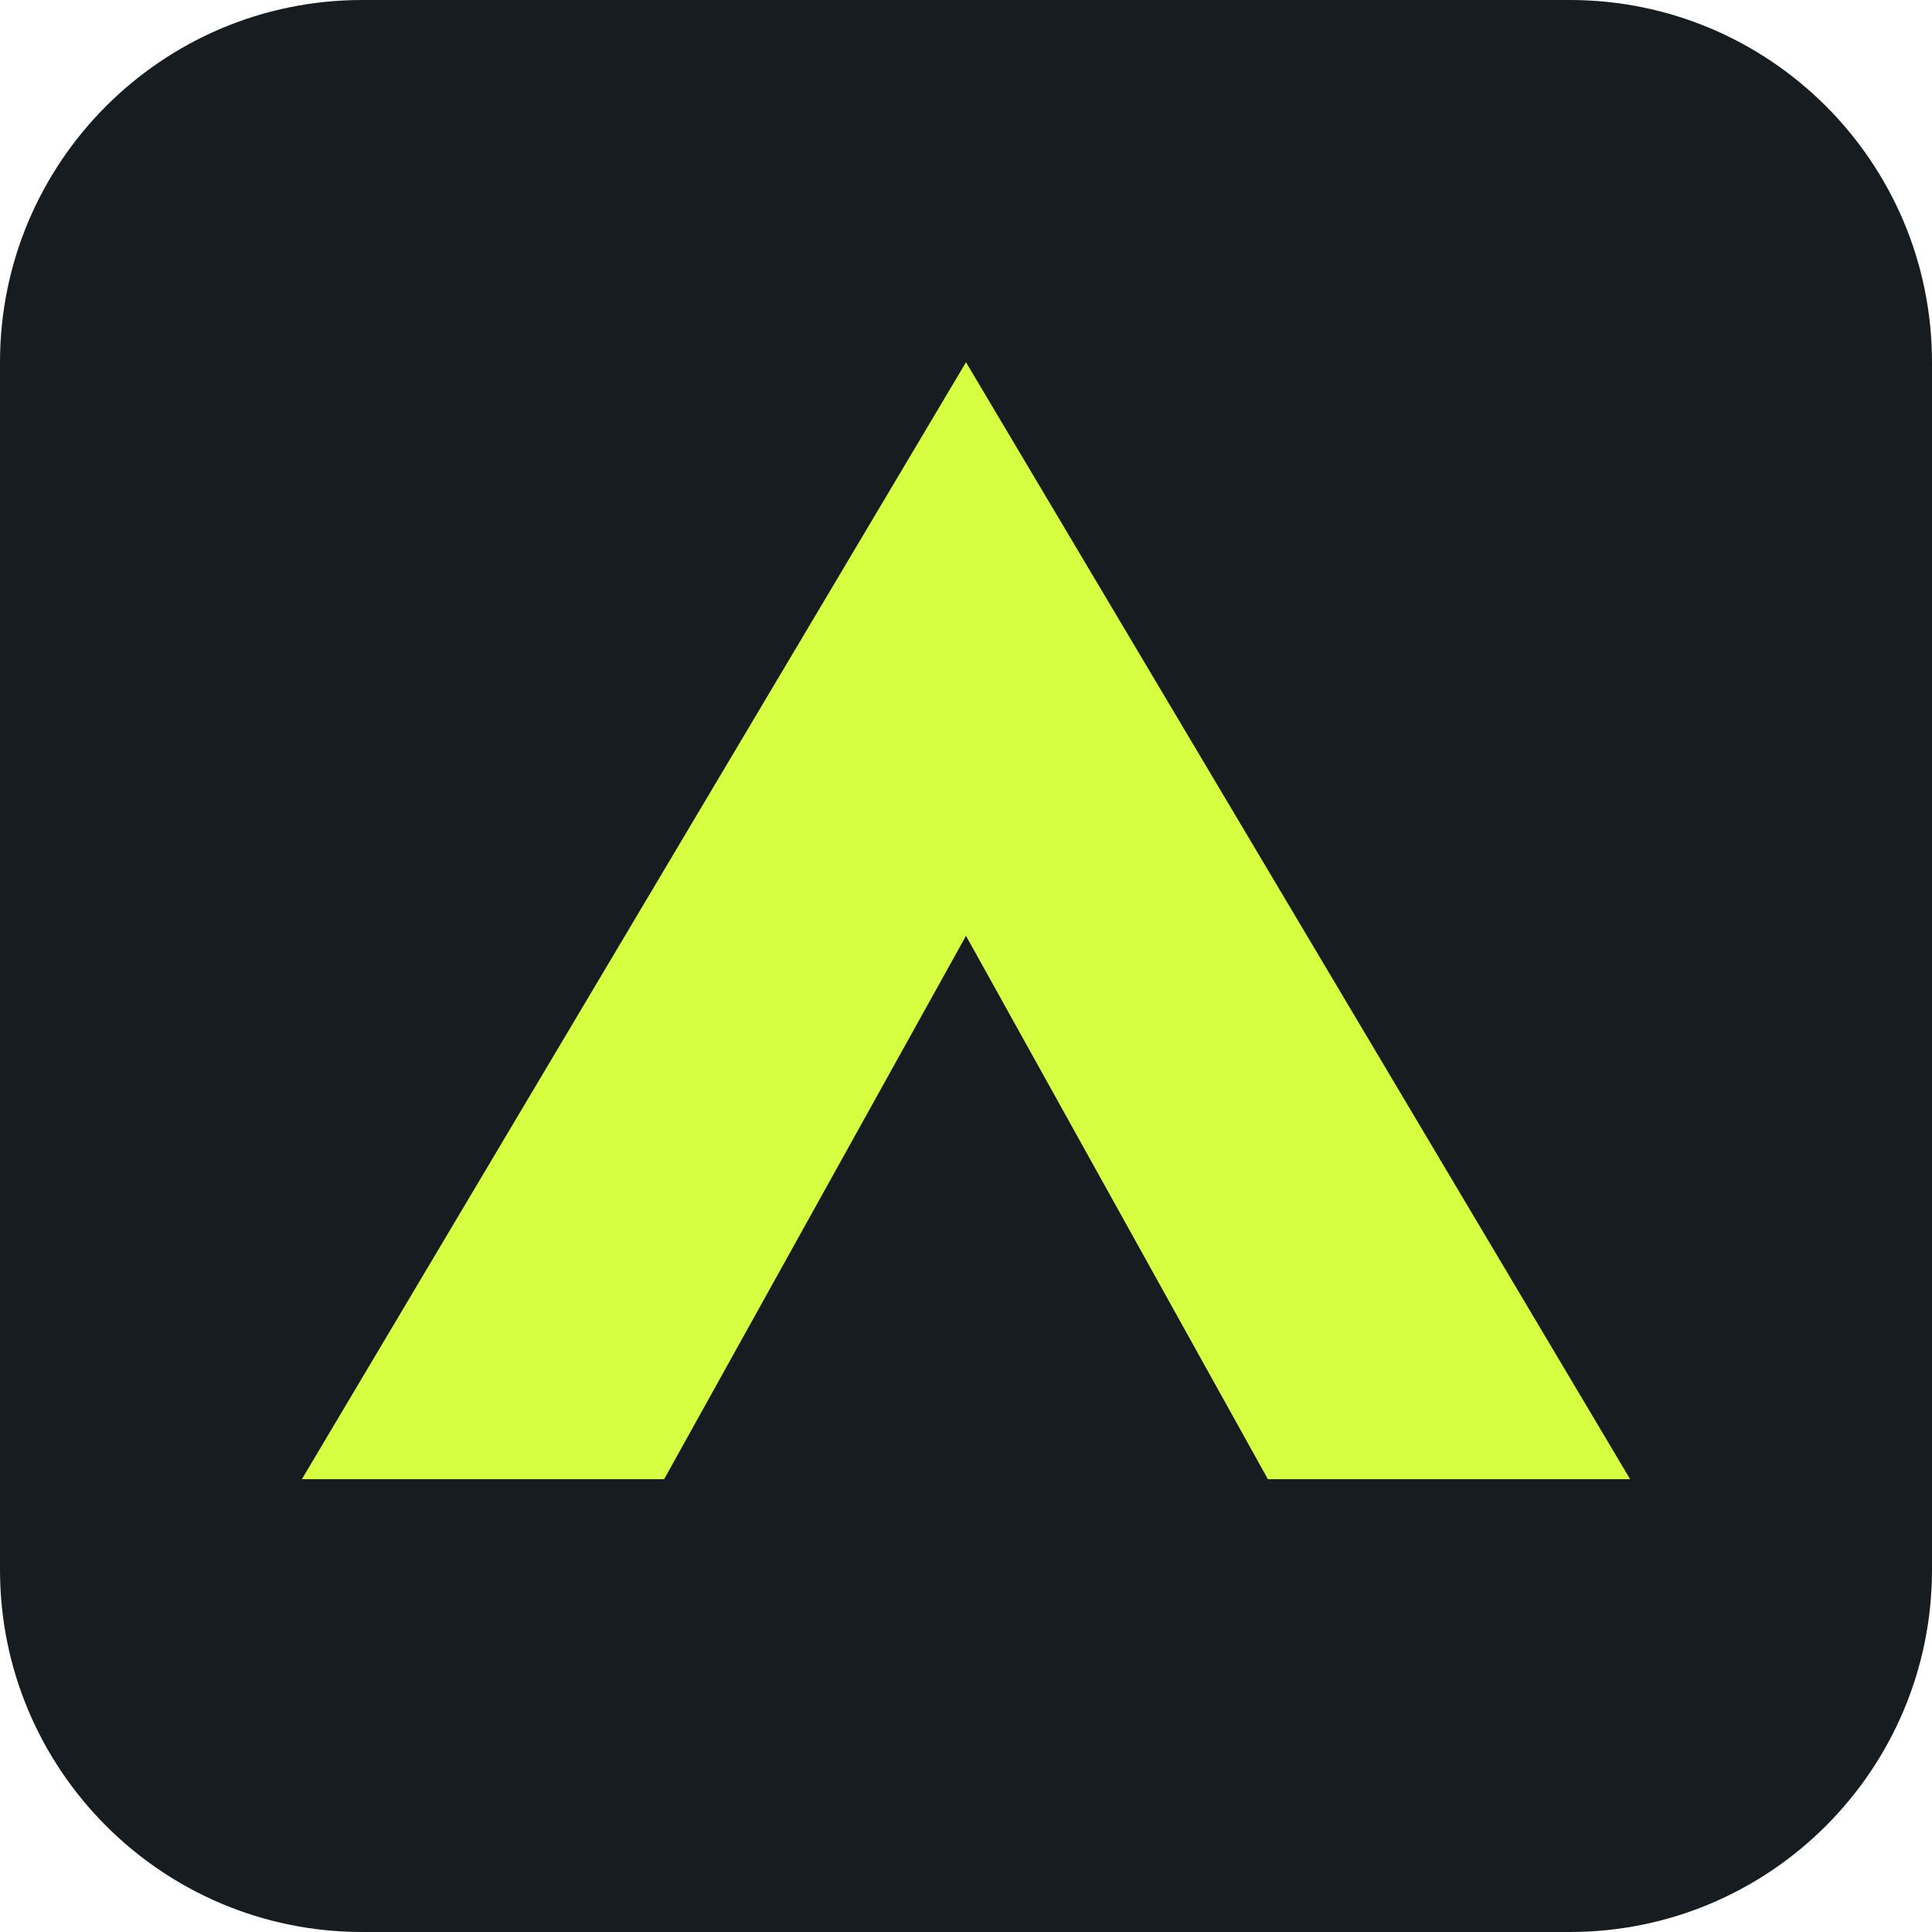
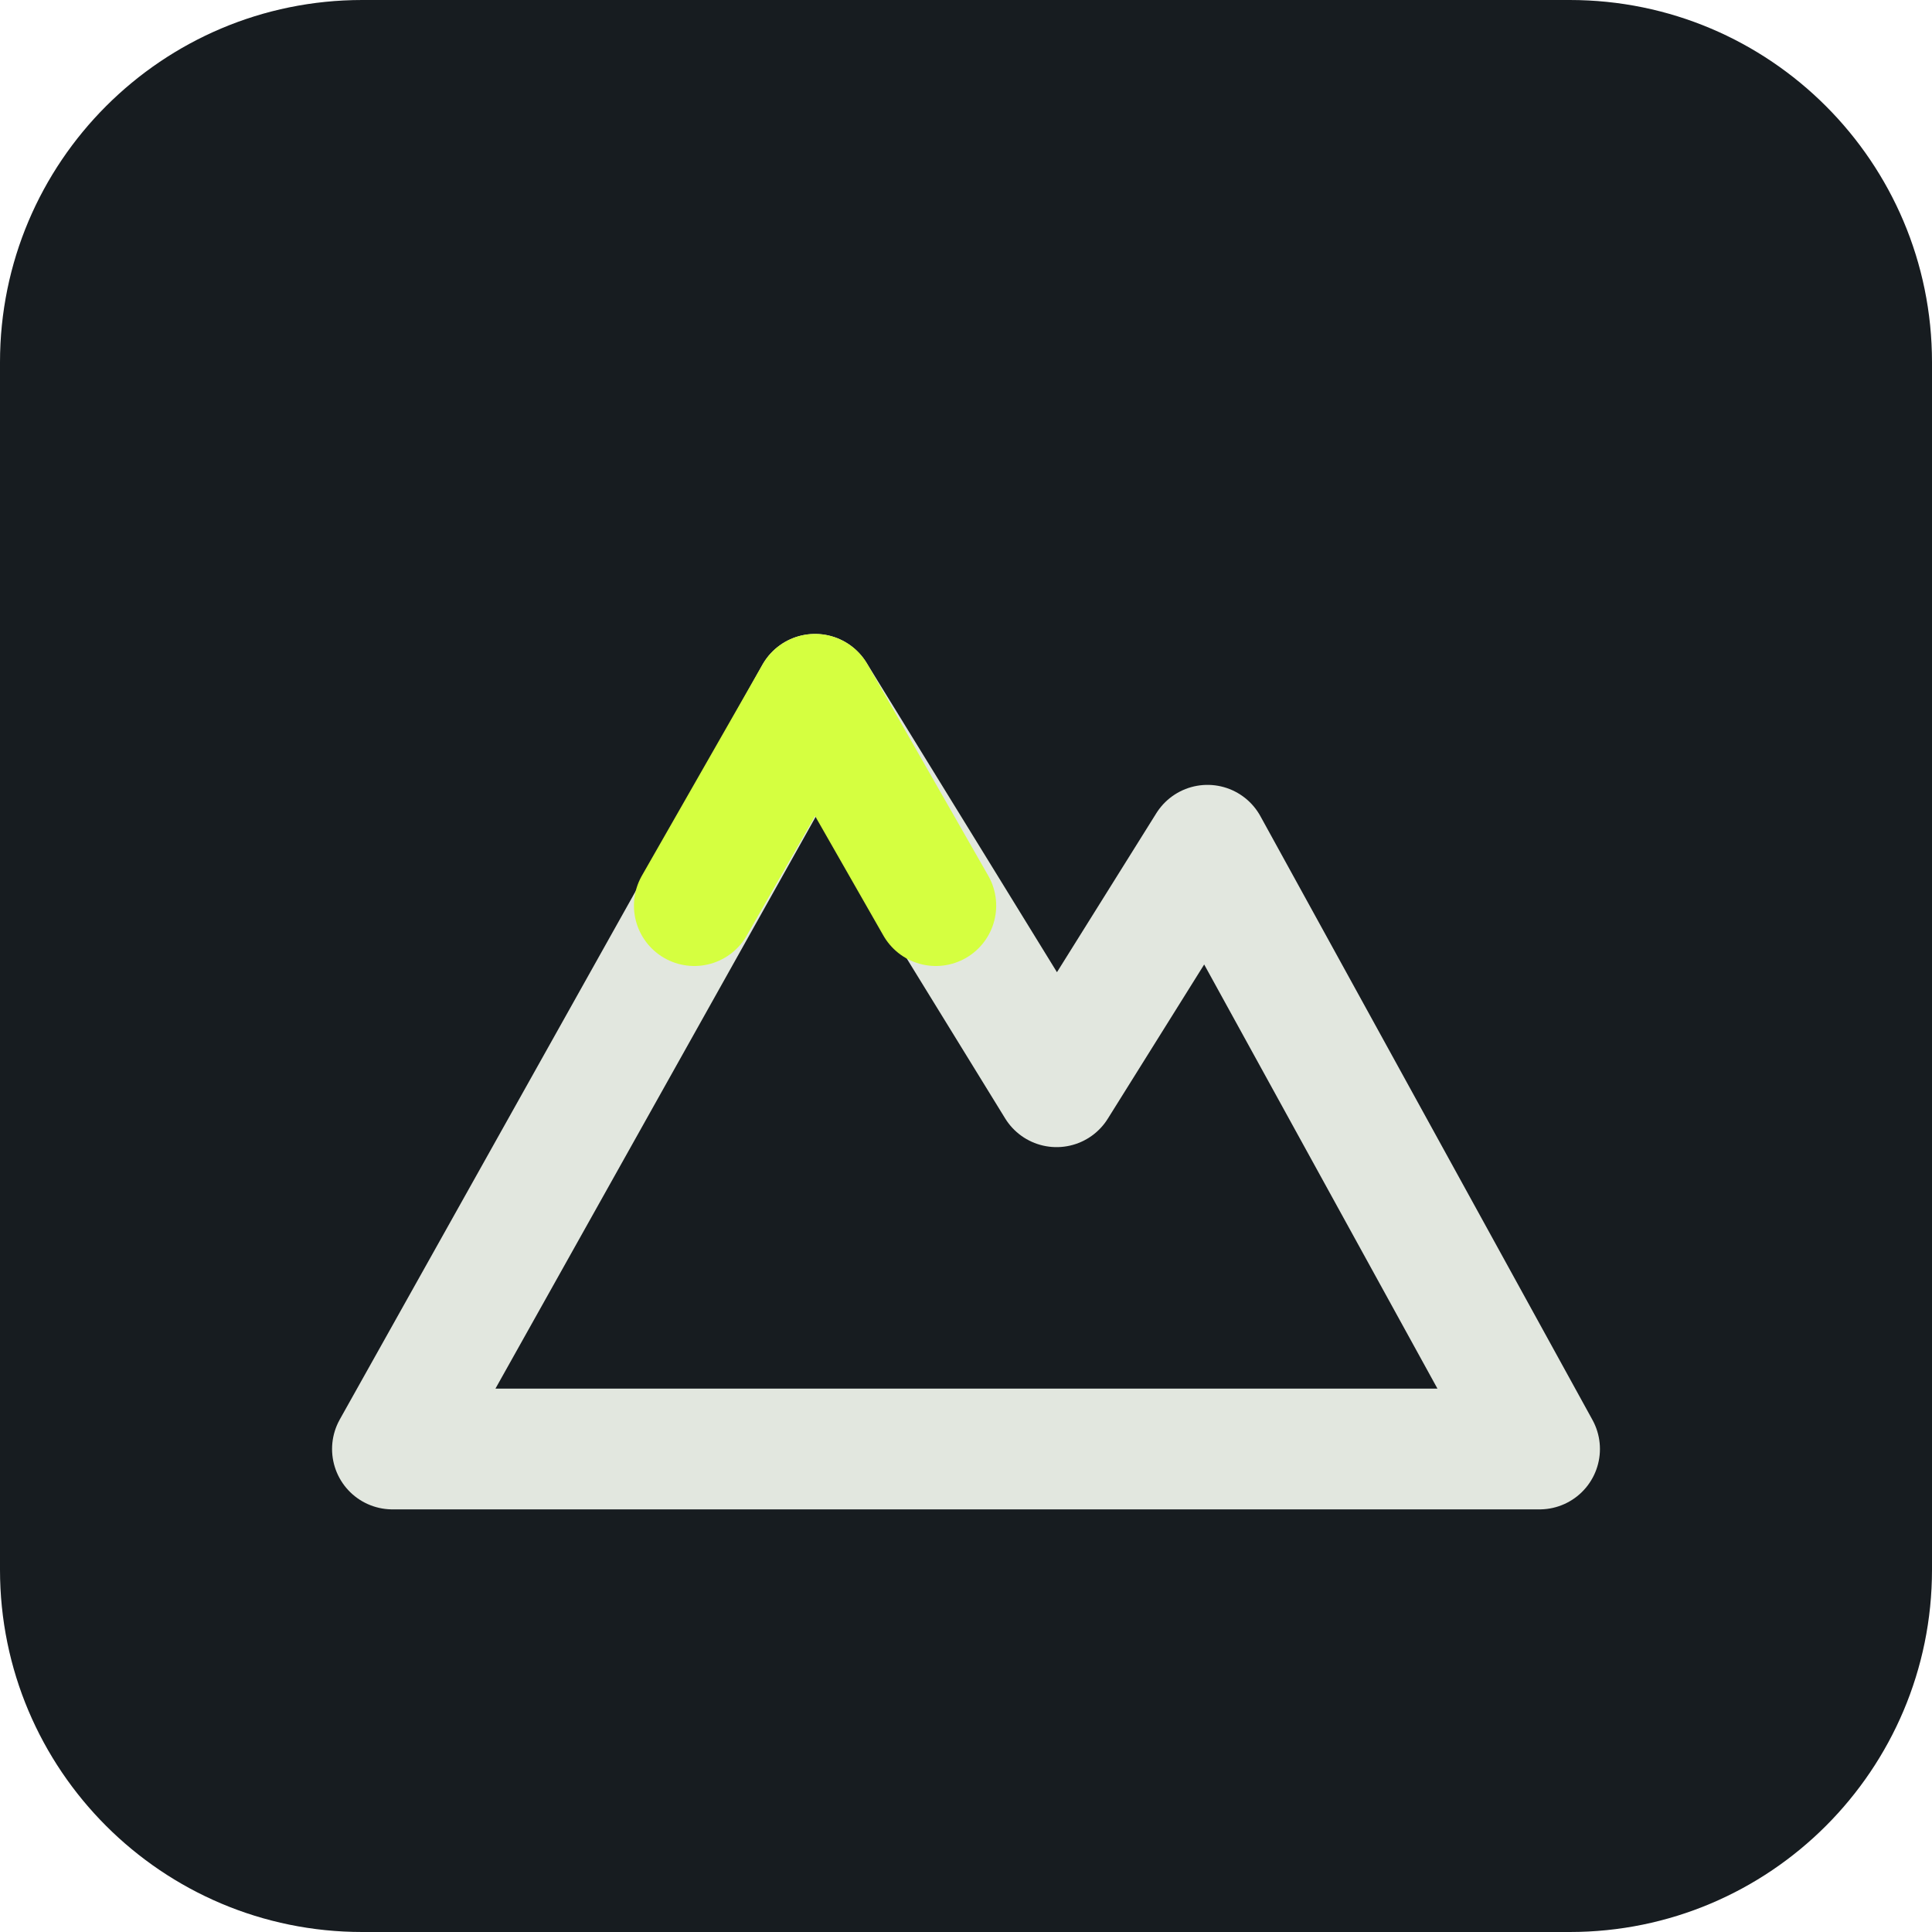
<svg xmlns="http://www.w3.org/2000/svg" viewBox="0 0 64 64">
  <rect width="64" height="64" rx="12" fill="#171c20" />
-   <path d="M10 49 32 12l22 37H42L32 31 22 49Z" fill="#D5FF40" />
+   <path d="m13 48 14-25 8 13 5-8 11 20H13Z" fill="none" stroke="#e2e7df" stroke-width="4" stroke-linejoin="round" />
+   <path d="m23 30 4-7 4 7" fill="none" stroke="#D5FF40" stroke-width="4" stroke-linecap="round" stroke-linejoin="round" />
</svg>
